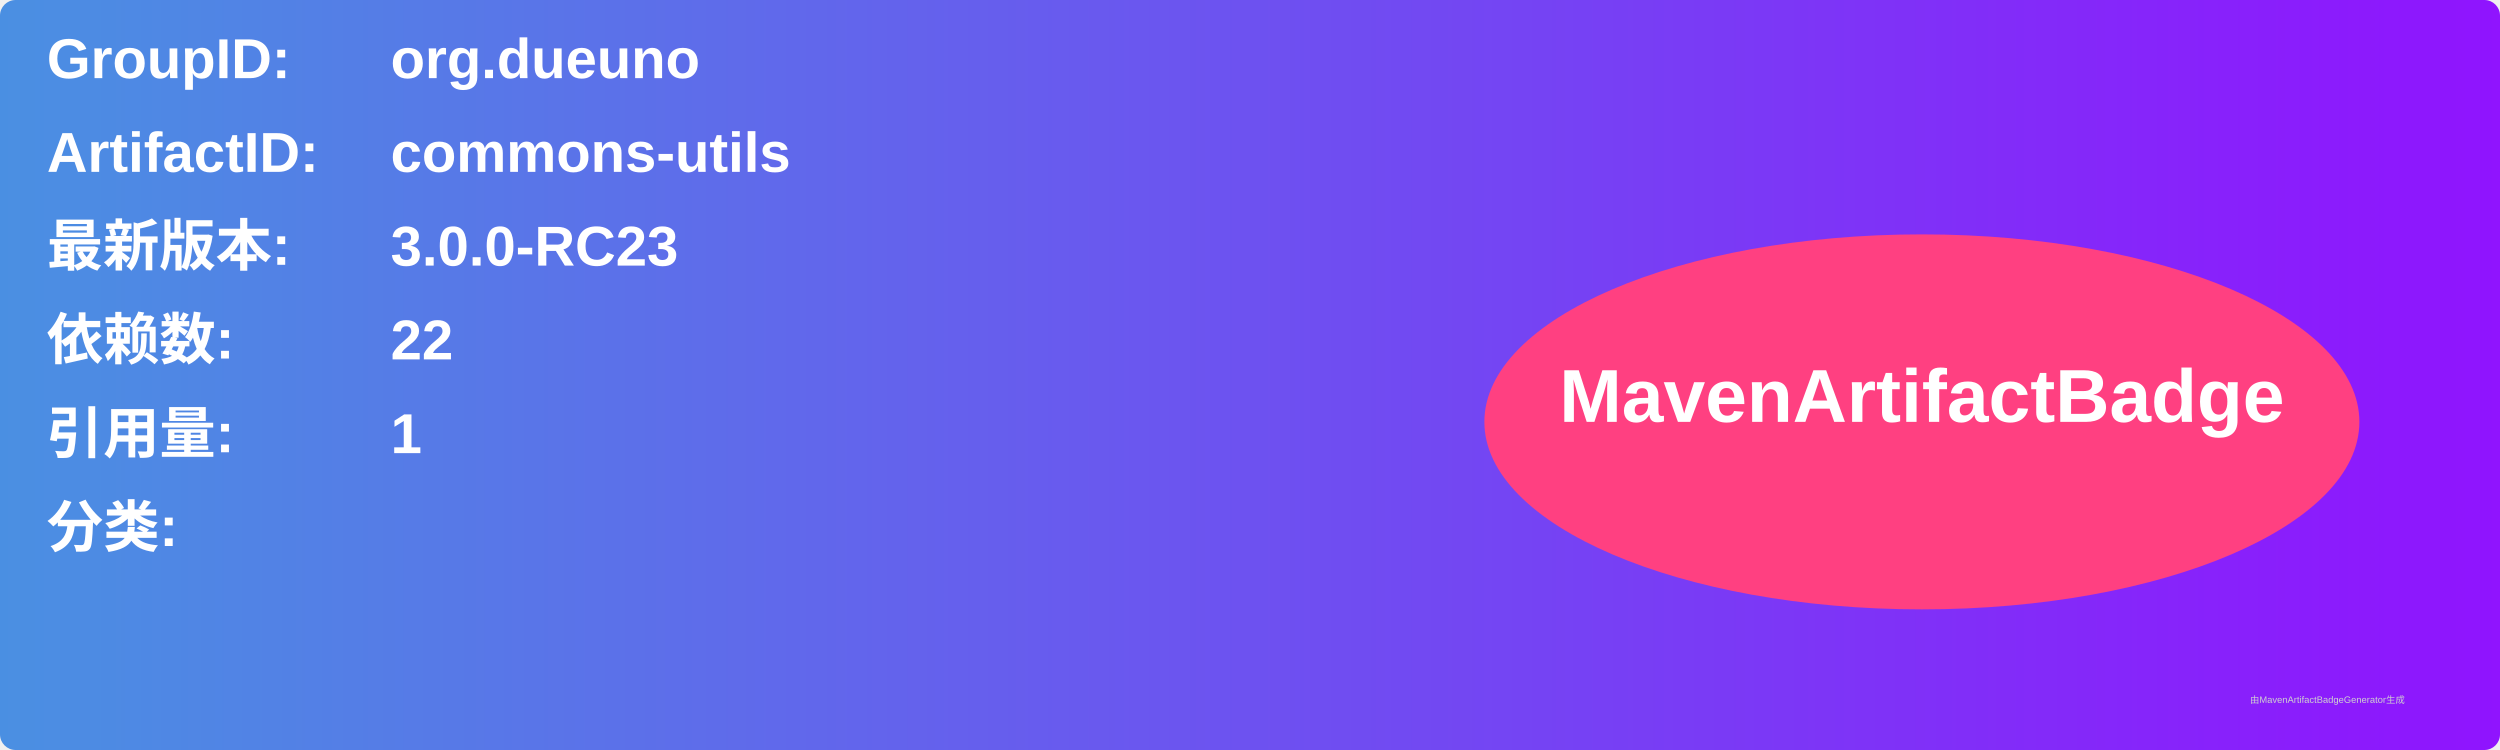
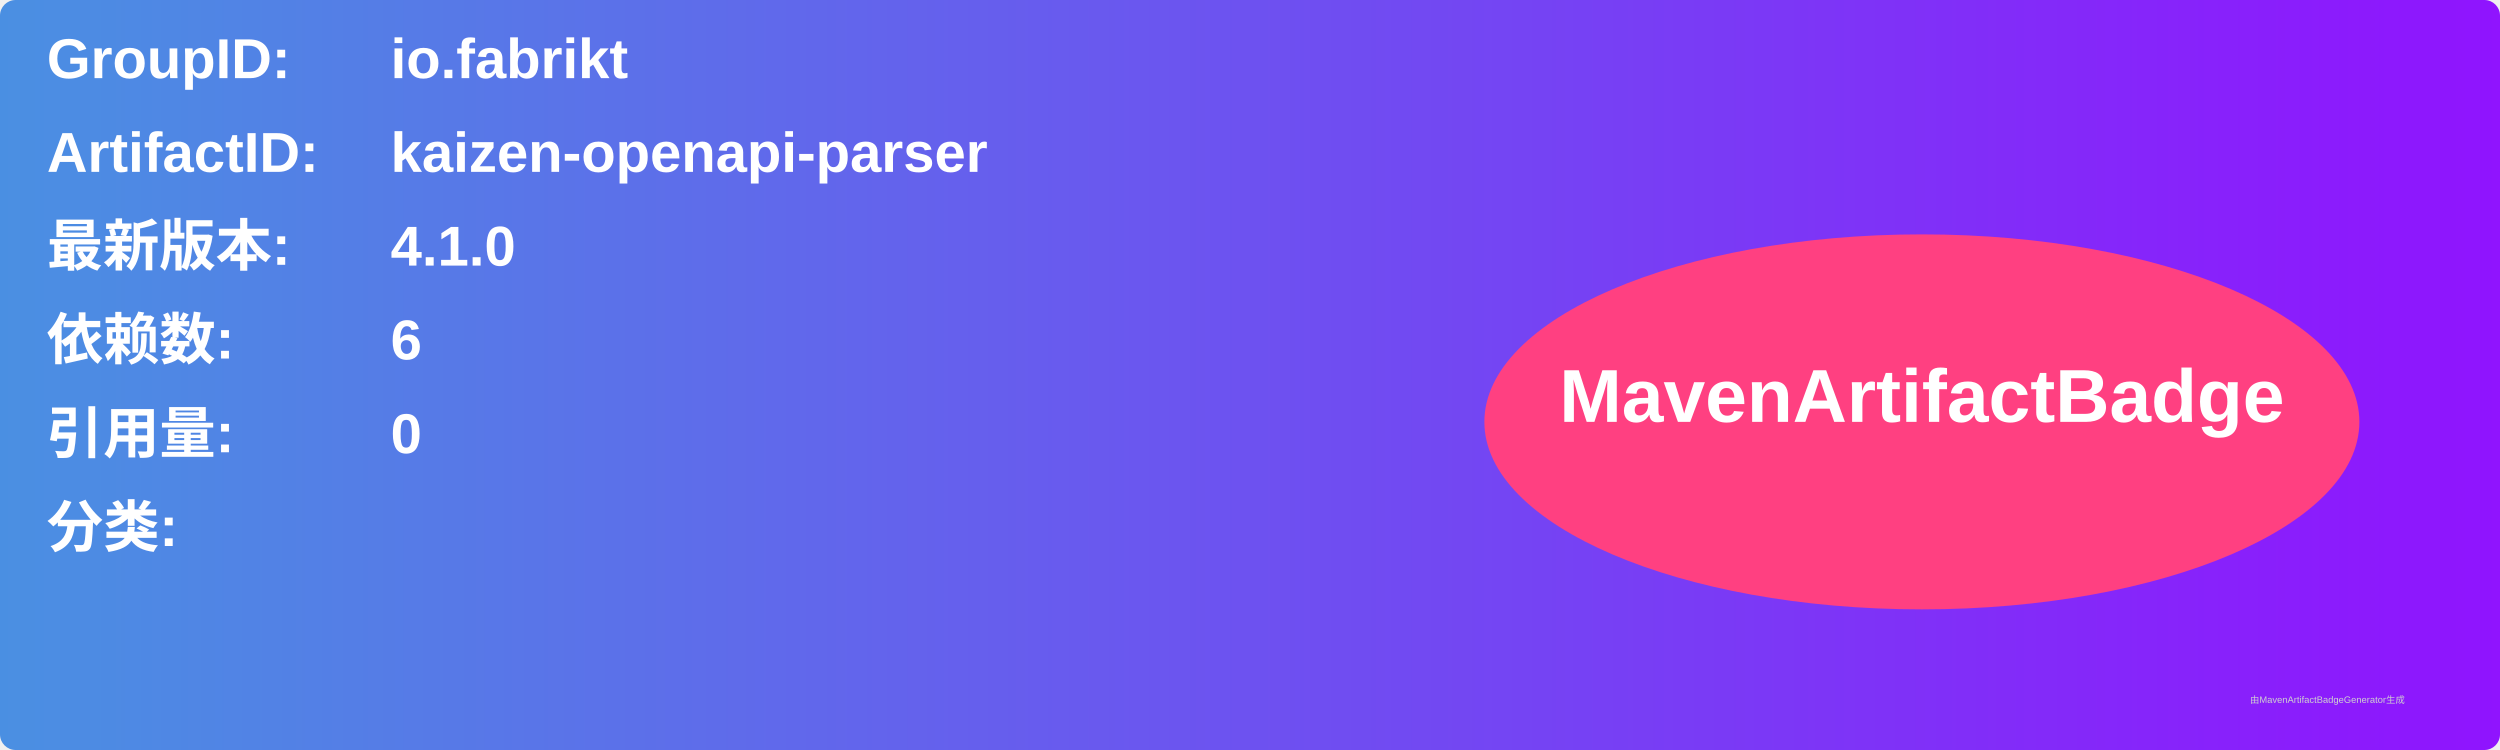
<svg xmlns="http://www.w3.org/2000/svg" width="800" height="240" viewBox="0 0 800 240">
  <linearGradient id="grad" x1="0%" y1="0%" x2="100%" y2="0%">
    <stop offset="0%" stop-color="#4a90e2" />
    <stop offset="100%" stop-color="#9013fe" />
  </linearGradient>
  <rect width="100%" height="100%" rx="5" ry="5" fill="url(#grad)" />
  <g transform="translate(15, 15)">
    <text x="0" y="10" font-family="Arial" font-size="18" fill="white" font-weight="bold" width="260">GroupID:</text>
-     <text x="110" y="10" font-family="Arial" font-size="18" fill="white" font-weight="bold" width="460">org.dueuno</text>
+     <text x="110" y="10" font-family="Arial" font-size="18" fill="white" font-weight="bold" width="460">io.fabrikt</text>
    <text x="0" y="40" font-family="Arial" font-size="18" fill="white" font-weight="bold" width="260">ArtifactID:</text>
-     <text x="110" y="40" font-family="Arial" font-size="18" fill="white" font-weight="bold" width="460">commons-utils</text>
+     <text x="110" y="40" font-family="Arial" font-size="18" fill="white" font-weight="bold" width="460">kaizen-openapi-parser</text>
    <text x="0" y="70" font-family="Arial" font-size="18" fill="white" font-weight="bold">最新版本:</text>
    <text x="110" y="70" font-family="Arial" font-size="18" fill="white" font-weight="bold">
-       <tspan font-weight="bold">3.0.0-RC23</tspan>
+       <tspan font-weight="bold">4.1.0</tspan>
    </text>
    <text x="0" y="100" font-family="Arial" font-size="18" fill="white" font-weight="bold">依赖数: </text>
    <text x="110" y="100" font-family="Arial" font-size="18" fill="white">
-       <tspan font-weight="bold">22</tspan>
+       <tspan font-weight="bold">6</tspan>
    </text>
    <text x="0" y="130" font-family="Arial" font-size="18" fill="white" font-weight="bold">引用量: </text>
    <text x="110" y="130" font-family="Arial" font-size="18" fill="white">
-       <tspan font-weight="bold">1</tspan>
+       <tspan font-weight="bold">0</tspan>
    </text>
    <text x="0" y="160" font-family="Arial" font-size="18" fill="white" font-weight="bold">分类:</text>
    <text x="10" y="190" font-family="Arial" font-size="10" fill="white">
      <tspan font-weight="bold" />
    </text>
    <ellipse cx="600" cy="120" rx="140" ry="60" fill="#ff4081" />
    <text x="600" y="120" text-anchor="middle" font-family="Arial" font-size="24" fill="white" font-weight="bold">MavenArtifactBadge</text>
  </g>
  <text x="720" y="225" font-family="Arial" font-size="3" fill="#d0d0d0">由MavenArtifactBadgeGenerator生成</text>
</svg>
